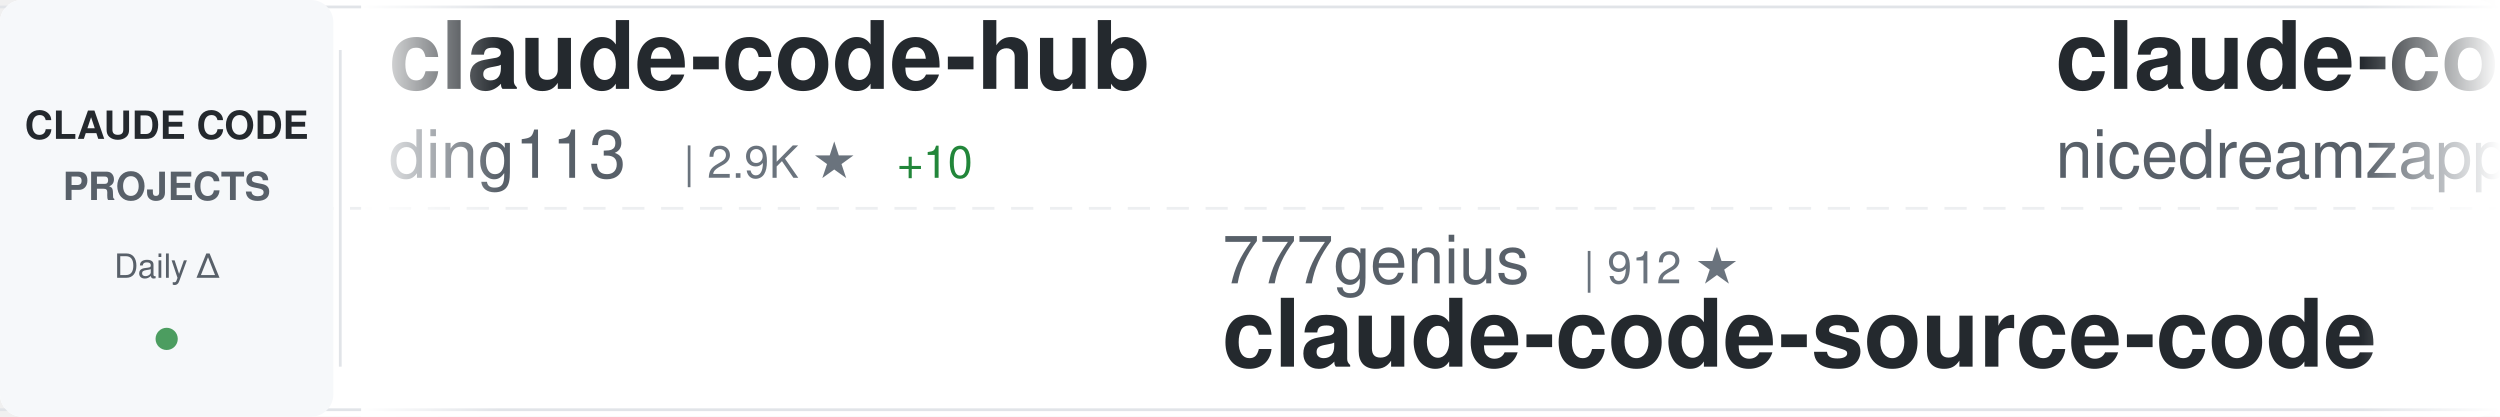
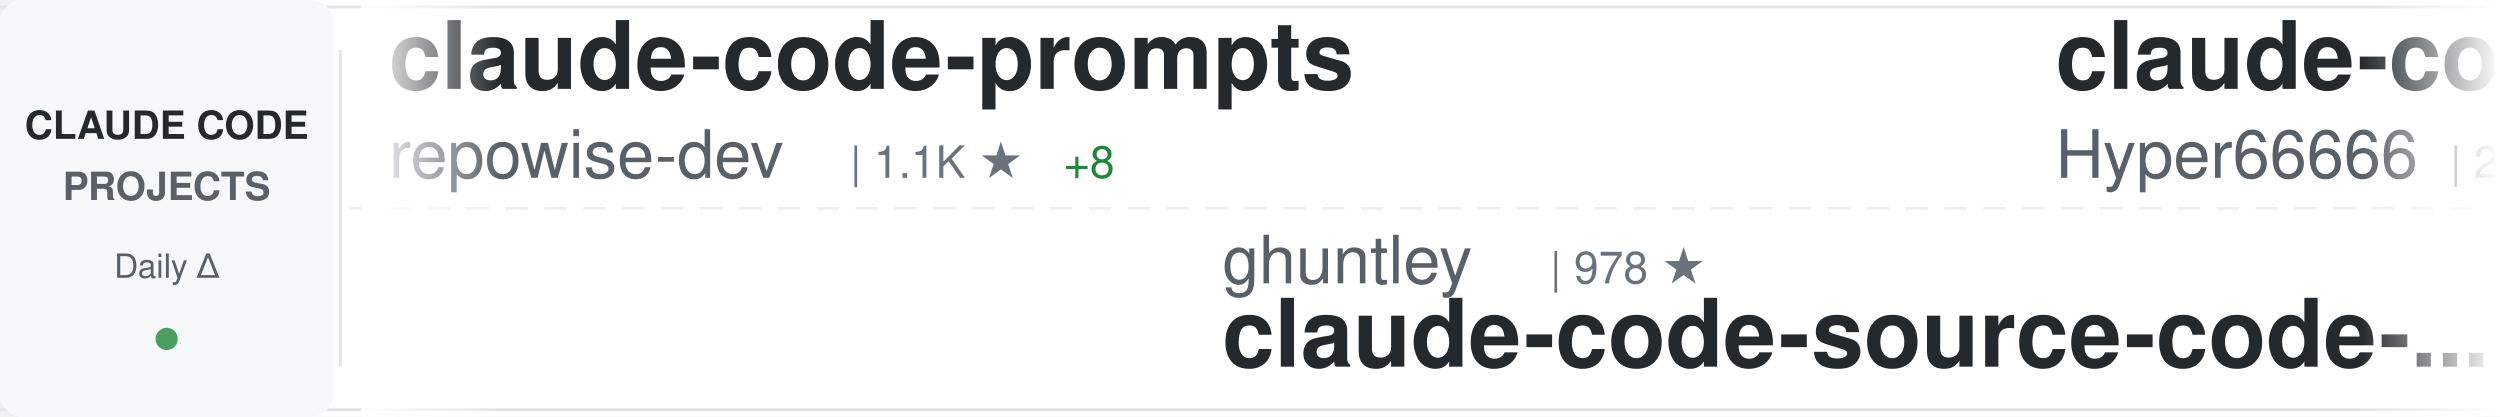
<svg xmlns="http://www.w3.org/2000/svg" width="900" height="150">
  <defs>
    <linearGradient id="awesomeLeftFade" x1="0%" y1="0%" x2="100%" y2="0%">
      <stop offset="0%" style="stop-color:#ffffff;stop-opacity:1" />
      <stop offset="100%" style="stop-color:#ffffff;stop-opacity:0" />
    </linearGradient>
    <linearGradient id="awesomeRightFade" x1="0%" y1="0%" x2="100%" y2="0%">
      <stop offset="0%" style="stop-color:#ffffff;stop-opacity:0" />
      <stop offset="100%" style="stop-color:#ffffff;stop-opacity:1" />
    </linearGradient>
  </defs>
  <rect width="900" height="150" fill="#ffffff" rx="8" />
  <rect x="0" y="2" width="900" height="1" fill="#e1e4e8" />
  <rect x="0" y="147" width="900" height="1" fill="#e1e4e8" />
  <line x1="0" y1="75" x2="900" y2="75" stroke="#e1e4e8" stroke-width="1" stroke-dasharray="8 6" opacity="0.6" />
  <rect x="0" y="0" width="120" height="150" fill="#f6f8fa" rx="8" />
  <text x="60" y="50" font-family="-apple-system, BlinkMacSystemFont, 'Segoe UI', Helvetica, Arial, sans-serif" font-size="14" font-weight="600" fill="#24292e" text-anchor="middle">CLAUDE CODE</text>
  <text x="60" y="72" font-family="-apple-system, BlinkMacSystemFont, 'Segoe UI', Helvetica, Arial, sans-serif" font-size="14" font-weight="600" fill="#586069" text-anchor="middle">PROJECTS</text>
  <text x="60" y="100" font-family="-apple-system, BlinkMacSystemFont, 'Segoe UI', Helvetica, Arial, sans-serif" font-size="12" font-weight="500" fill="#586069" text-anchor="middle">Daily Δ</text>
  <circle cx="60" cy="122" r="4" fill="#22863a" opacity="0.8" />
  <rect x="122" y="18" width="1" height="114" fill="#e1e4e8" />
  <clipPath id="awesomeTickerClip">
    <rect x="130" y="0" width="770" height="150" />
  </clipPath>
  <g clip-path="url(#awesomeTickerClip)">
    <g id="awesomeTickerItems">
      <animateTransform attributeName="transform" attributeType="XML" type="translate" from="0 0" to="-3000 0" dur="54s" repeatCount="indefinite" />
      <g transform="translate(0, 0)">
-         <text x="140" y="32" font-family="-apple-system, BlinkMacSystemFont, 'Segoe UI', Helvetica, Arial, sans-serif" font-size="34" font-weight="600" fill="#24292e">claude-code-hub</text>
-         <text x="140" y="64" font-family="-apple-system, BlinkMacSystemFont, 'Segoe UI', Helvetica, Arial, sans-serif" font-size="24" font-weight="400" fill="#586069">ding113</text>
-         <text x="246" y="64" font-family="-apple-system, BlinkMacSystemFont, 'Segoe UI', Helvetica, Arial, sans-serif" font-size="16" font-weight="500" fill="#6a737d">| 2.9K ★</text>
-         <text x="323" y="64" font-family="-apple-system, BlinkMacSystemFont, 'Segoe UI', Helvetica, Arial, sans-serif" font-size="16" font-weight="500" fill="#22863a"> +10</text>
+         <text x="140" y="32" font-family="-apple-system, BlinkMacSystemFont, 'Segoe UI', Helvetica, Arial, sans-serif" font-size="34" font-weight="600" fill="#24292e">claude-code-prompts</text>
+         <text x="140" y="64" font-family="-apple-system, BlinkMacSystemFont, 'Segoe UI', Helvetica, Arial, sans-serif" font-size="24" font-weight="400" fill="#586069">repowise-dev</text>
+         <text x="306" y="64" font-family="-apple-system, BlinkMacSystemFont, 'Segoe UI', Helvetica, Arial, sans-serif" font-size="16" font-weight="500" fill="#6a737d">| 1.1K ★</text>
+         <text x="383" y="64" font-family="-apple-system, BlinkMacSystemFont, 'Segoe UI', Helvetica, Arial, sans-serif" font-size="16" font-weight="500" fill="#22863a"> +8</text>
      </g>
      <g transform="translate(300, 0)">
-         <text x="140" y="102" font-family="-apple-system, BlinkMacSystemFont, 'Segoe UI', Helvetica, Arial, sans-serif" font-size="24" font-weight="400" fill="#586069">777genius</text>
-         <text x="270" y="102" font-family="-apple-system, BlinkMacSystemFont, 'Segoe UI', Helvetica, Arial, sans-serif" font-size="16" font-weight="500" fill="#6a737d">| 912 ★</text>
-         <text x="140" y="132" font-family="-apple-system, BlinkMacSystemFont, 'Segoe UI', Helvetica, Arial, sans-serif" font-size="34" font-weight="600" fill="#24292e">claude-code-source-code</text>
+         <text x="140" y="102" font-family="-apple-system, BlinkMacSystemFont, 'Segoe UI', Helvetica, Arial, sans-serif" font-size="24" font-weight="400" fill="#586069">ghuntley</text>
+         <text x="258" y="102" font-family="-apple-system, BlinkMacSystemFont, 'Segoe UI', Helvetica, Arial, sans-serif" font-size="16" font-weight="500" fill="#6a737d">| 978 ★</text>
+         <text x="140" y="132" font-family="-apple-system, BlinkMacSystemFont, 'Segoe UI', Helvetica, Arial, sans-serif" font-size="34" font-weight="600" fill="#24292e">claude-code-source-code-...</text>
      </g>
      <g transform="translate(600, 0)">
-         <text x="140" y="32" font-family="-apple-system, BlinkMacSystemFont, 'Segoe UI', Helvetica, Arial, sans-serif" font-size="34" font-weight="600" fill="#24292e">claude-code-local</text>
-         <text x="140" y="64" font-family="-apple-system, BlinkMacSystemFont, 'Segoe UI', Helvetica, Arial, sans-serif" font-size="24" font-weight="400" fill="#586069">nicedreamzapp</text>
-         <text x="318" y="64" font-family="-apple-system, BlinkMacSystemFont, 'Segoe UI', Helvetica, Arial, sans-serif" font-size="16" font-weight="500" fill="#6a737d">| 2.7K ★</text>
-         <text x="395" y="64" font-family="-apple-system, BlinkMacSystemFont, 'Segoe UI', Helvetica, Arial, sans-serif" font-size="16" font-weight="500" fill="#22863a"> +8</text>
+         <text x="140" y="32" font-family="-apple-system, BlinkMacSystemFont, 'Segoe UI', Helvetica, Arial, sans-serif" font-size="34" font-weight="600" fill="#24292e">claude-code-sourcemap</text>
+         <text x="140" y="64" font-family="-apple-system, BlinkMacSystemFont, 'Segoe UI', Helvetica, Arial, sans-serif" font-size="24" font-weight="400" fill="#586069">Hyper66666</text>
+         <text x="282" y="64" font-family="-apple-system, BlinkMacSystemFont, 'Segoe UI', Helvetica, Arial, sans-serif" font-size="16" font-weight="500" fill="#6a737d">| 214 ★</text>
      </g>
      <g transform="translate(900, 0)">
-         <text x="140" y="102" font-family="-apple-system, BlinkMacSystemFont, 'Segoe UI', Helvetica, Arial, sans-serif" font-size="24" font-weight="400" fill="#586069">OneRedOak</text>
-         <text x="270" y="102" font-family="-apple-system, BlinkMacSystemFont, 'Segoe UI', Helvetica, Arial, sans-serif" font-size="16" font-weight="500" fill="#6a737d">| 3.8K ★</text>
-         <text x="347" y="102" font-family="-apple-system, BlinkMacSystemFont, 'Segoe UI', Helvetica, Arial, sans-serif" font-size="16" font-weight="500" fill="#22863a"> +1</text>
-         <text x="140" y="132" font-family="-apple-system, BlinkMacSystemFont, 'Segoe UI', Helvetica, Arial, sans-serif" font-size="34" font-weight="600" fill="#24292e">claude-code-workflows</text>
+         <text x="140" y="102" font-family="-apple-system, BlinkMacSystemFont, 'Segoe UI', Helvetica, Arial, sans-serif" font-size="24" font-weight="400" fill="#586069">darcyegb</text>
+         <text x="258" y="102" font-family="-apple-system, BlinkMacSystemFont, 'Segoe UI', Helvetica, Arial, sans-serif" font-size="16" font-weight="500" fill="#6a737d">| 701 ★</text>
+         <text x="140" y="132" font-family="-apple-system, BlinkMacSystemFont, 'Segoe UI', Helvetica, Arial, sans-serif" font-size="34" font-weight="600" fill="#24292e">ClaudeCodeAgents</text>
      </g>
      <g transform="translate(1200, 0)">
+         <text x="140" y="32" font-family="-apple-system, BlinkMacSystemFont, 'Segoe UI', Helvetica, Arial, sans-serif" font-size="34" font-weight="600" fill="#24292e">claude-code-source-code</text>
+         <text x="140" y="64" font-family="-apple-system, BlinkMacSystemFont, 'Segoe UI', Helvetica, Arial, sans-serif" font-size="24" font-weight="400" fill="#586069">777genius</text>
+         <text x="270" y="64" font-family="-apple-system, BlinkMacSystemFont, 'Segoe UI', Helvetica, Arial, sans-serif" font-size="16" font-weight="500" fill="#6a737d">| 912 ★</text>
+       </g>
+       <g transform="translate(1500, 0)">
+         <text x="140" y="102" font-family="-apple-system, BlinkMacSystemFont, 'Segoe UI', Helvetica, Arial, sans-serif" font-size="24" font-weight="400" fill="#586069">anthropics</text>
+         <text x="282" y="102" font-family="-apple-system, BlinkMacSystemFont, 'Segoe UI', Helvetica, Arial, sans-serif" font-size="16" font-weight="500" fill="#6a737d">| 846 ★</text>
+         <text x="350" y="102" font-family="-apple-system, BlinkMacSystemFont, 'Segoe UI', Helvetica, Arial, sans-serif" font-size="16" font-weight="500" fill="#22863a"> +1</text>
+         <text x="140" y="132" font-family="-apple-system, BlinkMacSystemFont, 'Segoe UI', Helvetica, Arial, sans-serif" font-size="34" font-weight="600" fill="#24292e">claude-code-base-action</text>
+       </g>
+       <g transform="translate(1800, 0)">
        <text x="140" y="32" font-family="-apple-system, BlinkMacSystemFont, 'Segoe UI', Helvetica, Arial, sans-serif" font-size="34" font-weight="600" fill="#24292e">claude-code-system-promp...</text>
        <text x="140" y="64" font-family="-apple-system, BlinkMacSystemFont, 'Segoe UI', Helvetica, Arial, sans-serif" font-size="24" font-weight="400" fill="#586069">Piebald-AI</text>
        <text x="282" y="64" font-family="-apple-system, BlinkMacSystemFont, 'Segoe UI', Helvetica, Arial, sans-serif" font-size="16" font-weight="500" fill="#6a737d">| 10.4K ★</text>
-         <text x="368" y="64" font-family="-apple-system, BlinkMacSystemFont, 'Segoe UI', Helvetica, Arial, sans-serif" font-size="16" font-weight="500" fill="#22863a"> +32</text>
-       </g>
-       <g transform="translate(1500, 0)">
-         <text x="140" y="102" font-family="-apple-system, BlinkMacSystemFont, 'Segoe UI', Helvetica, Arial, sans-serif" font-size="24" font-weight="400" fill="#586069">ponponon</text>
-         <text x="258" y="102" font-family="-apple-system, BlinkMacSystemFont, 'Segoe UI', Helvetica, Arial, sans-serif" font-size="16" font-weight="500" fill="#6a737d">| 2.2K ★</text>
-         <text x="335" y="102" font-family="-apple-system, BlinkMacSystemFont, 'Segoe UI', Helvetica, Arial, sans-serif" font-size="16" font-weight="500" fill="#22863a"> +1</text>
-         <text x="140" y="132" font-family="-apple-system, BlinkMacSystemFont, 'Segoe UI', Helvetica, Arial, sans-serif" font-size="34" font-weight="600" fill="#24292e">claude_code_src</text>
-       </g>
-       <g transform="translate(1800, 0)">
-         <text x="140" y="32" font-family="-apple-system, BlinkMacSystemFont, 'Segoe UI', Helvetica, Arial, sans-serif" font-size="34" font-weight="600" fill="#24292e">sc-claude-code-files</text>
-         <text x="140" y="64" font-family="-apple-system, BlinkMacSystemFont, 'Segoe UI', Helvetica, Arial, sans-serif" font-size="24" font-weight="400" fill="#586069">https-deeplearning-ai</text>
-         <text x="414" y="64" font-family="-apple-system, BlinkMacSystemFont, 'Segoe UI', Helvetica, Arial, sans-serif" font-size="16" font-weight="500" fill="#6a737d">| 516 ★</text>
-         <text x="482" y="64" font-family="-apple-system, BlinkMacSystemFont, 'Segoe UI', Helvetica, Arial, sans-serif" font-size="16" font-weight="500" fill="#22863a"> +1</text>
+         <text x="368" y="64" font-family="-apple-system, BlinkMacSystemFont, 'Segoe UI', Helvetica, Arial, sans-serif" font-size="16" font-weight="500" fill="#22863a"> +29</text>
      </g>
      <g transform="translate(2100, 0)">
        <text x="140" y="102" font-family="-apple-system, BlinkMacSystemFont, 'Segoe UI', Helvetica, Arial, sans-serif" font-size="24" font-weight="400" fill="#586069">Yeachan-Heo</text>
        <text x="294" y="102" font-family="-apple-system, BlinkMacSystemFont, 'Segoe UI', Helvetica, Arial, sans-serif" font-size="16" font-weight="500" fill="#6a737d">| 34.6K ★</text>
-         <text x="380" y="102" font-family="-apple-system, BlinkMacSystemFont, 'Segoe UI', Helvetica, Arial, sans-serif" font-size="16" font-weight="500" fill="#22863a"> +99</text>
+         <text x="380" y="102" font-family="-apple-system, BlinkMacSystemFont, 'Segoe UI', Helvetica, Arial, sans-serif" font-size="16" font-weight="500" fill="#22863a"> +86</text>
        <text x="140" y="132" font-family="-apple-system, BlinkMacSystemFont, 'Segoe UI', Helvetica, Arial, sans-serif" font-size="34" font-weight="600" fill="#24292e">oh-my-claudecode</text>
      </g>
      <g transform="translate(2400, 0)">
-         <text x="140" y="32" font-family="-apple-system, BlinkMacSystemFont, 'Segoe UI', Helvetica, Arial, sans-serif" font-size="34" font-weight="600" fill="#24292e">claude-code-action</text>
-         <text x="140" y="64" font-family="-apple-system, BlinkMacSystemFont, 'Segoe UI', Helvetica, Arial, sans-serif" font-size="24" font-weight="400" fill="#586069">anthropics</text>
-         <text x="282" y="64" font-family="-apple-system, BlinkMacSystemFont, 'Segoe UI', Helvetica, Arial, sans-serif" font-size="16" font-weight="500" fill="#6a737d">| 7.7K ★</text>
-         <text x="359" y="64" font-family="-apple-system, BlinkMacSystemFont, 'Segoe UI', Helvetica, Arial, sans-serif" font-size="16" font-weight="500" fill="#22863a"> +9</text>
+         <text x="140" y="32" font-family="-apple-system, BlinkMacSystemFont, 'Segoe UI', Helvetica, Arial, sans-serif" font-size="34" font-weight="600" fill="#24292e">Claude-code</text>
+         <text x="140" y="64" font-family="-apple-system, BlinkMacSystemFont, 'Segoe UI', Helvetica, Arial, sans-serif" font-size="24" font-weight="400" fill="#586069">zstmfhy</text>
+         <text x="246" y="64" font-family="-apple-system, BlinkMacSystemFont, 'Segoe UI', Helvetica, Arial, sans-serif" font-size="16" font-weight="500" fill="#6a737d">| 190 ★</text>
      </g>
      <g transform="translate(2700, 0)">
-         <text x="140" y="102" font-family="-apple-system, BlinkMacSystemFont, 'Segoe UI', Helvetica, Arial, sans-serif" font-size="24" font-weight="400" fill="#586069">musistudio</text>
-         <text x="282" y="102" font-family="-apple-system, BlinkMacSystemFont, 'Segoe UI', Helvetica, Arial, sans-serif" font-size="16" font-weight="500" fill="#6a737d">| 34.3K ★</text>
-         <text x="368" y="102" font-family="-apple-system, BlinkMacSystemFont, 'Segoe UI', Helvetica, Arial, sans-serif" font-size="16" font-weight="500" fill="#22863a"> +26</text>
-         <text x="140" y="132" font-family="-apple-system, BlinkMacSystemFont, 'Segoe UI', Helvetica, Arial, sans-serif" font-size="34" font-weight="600" fill="#24292e">claude-code-router</text>
+         <text x="140" y="102" font-family="-apple-system, BlinkMacSystemFont, 'Segoe UI', Helvetica, Arial, sans-serif" font-size="24" font-weight="400" fill="#586069">nicedreamzapp</text>
+         <text x="318" y="102" font-family="-apple-system, BlinkMacSystemFont, 'Segoe UI', Helvetica, Arial, sans-serif" font-size="16" font-weight="500" fill="#6a737d">| 2.7K ★</text>
+         <text x="395" y="102" font-family="-apple-system, BlinkMacSystemFont, 'Segoe UI', Helvetica, Arial, sans-serif" font-size="16" font-weight="500" fill="#22863a"> +7</text>
+         <text x="140" y="132" font-family="-apple-system, BlinkMacSystemFont, 'Segoe UI', Helvetica, Arial, sans-serif" font-size="34" font-weight="600" fill="#24292e">claude-code-local</text>
      </g>
      <g transform="translate(3000, 0)">
-         <text x="140" y="32" font-family="-apple-system, BlinkMacSystemFont, 'Segoe UI', Helvetica, Arial, sans-serif" font-size="34" font-weight="600" fill="#24292e">claude-code-hub</text>
-         <text x="140" y="64" font-family="-apple-system, BlinkMacSystemFont, 'Segoe UI', Helvetica, Arial, sans-serif" font-size="24" font-weight="400" fill="#586069">ding113</text>
-         <text x="246" y="64" font-family="-apple-system, BlinkMacSystemFont, 'Segoe UI', Helvetica, Arial, sans-serif" font-size="16" font-weight="500" fill="#6a737d">| 2.9K ★</text>
-         <text x="323" y="64" font-family="-apple-system, BlinkMacSystemFont, 'Segoe UI', Helvetica, Arial, sans-serif" font-size="16" font-weight="500" fill="#22863a"> +10</text>
+         <text x="140" y="32" font-family="-apple-system, BlinkMacSystemFont, 'Segoe UI', Helvetica, Arial, sans-serif" font-size="34" font-weight="600" fill="#24292e">claude-code-prompts</text>
+         <text x="140" y="64" font-family="-apple-system, BlinkMacSystemFont, 'Segoe UI', Helvetica, Arial, sans-serif" font-size="24" font-weight="400" fill="#586069">repowise-dev</text>
+         <text x="306" y="64" font-family="-apple-system, BlinkMacSystemFont, 'Segoe UI', Helvetica, Arial, sans-serif" font-size="16" font-weight="500" fill="#6a737d">| 1.1K ★</text>
+         <text x="383" y="64" font-family="-apple-system, BlinkMacSystemFont, 'Segoe UI', Helvetica, Arial, sans-serif" font-size="16" font-weight="500" fill="#22863a"> +8</text>
      </g>
      <g transform="translate(3300, 0)">
-         <text x="140" y="102" font-family="-apple-system, BlinkMacSystemFont, 'Segoe UI', Helvetica, Arial, sans-serif" font-size="24" font-weight="400" fill="#586069">777genius</text>
-         <text x="270" y="102" font-family="-apple-system, BlinkMacSystemFont, 'Segoe UI', Helvetica, Arial, sans-serif" font-size="16" font-weight="500" fill="#6a737d">| 912 ★</text>
-         <text x="140" y="132" font-family="-apple-system, BlinkMacSystemFont, 'Segoe UI', Helvetica, Arial, sans-serif" font-size="34" font-weight="600" fill="#24292e">claude-code-source-code</text>
+         <text x="140" y="102" font-family="-apple-system, BlinkMacSystemFont, 'Segoe UI', Helvetica, Arial, sans-serif" font-size="24" font-weight="400" fill="#586069">ghuntley</text>
+         <text x="258" y="102" font-family="-apple-system, BlinkMacSystemFont, 'Segoe UI', Helvetica, Arial, sans-serif" font-size="16" font-weight="500" fill="#6a737d">| 978 ★</text>
+         <text x="140" y="132" font-family="-apple-system, BlinkMacSystemFont, 'Segoe UI', Helvetica, Arial, sans-serif" font-size="34" font-weight="600" fill="#24292e">claude-code-source-code-...</text>
      </g>
      <g transform="translate(3600, 0)">
-         <text x="140" y="32" font-family="-apple-system, BlinkMacSystemFont, 'Segoe UI', Helvetica, Arial, sans-serif" font-size="34" font-weight="600" fill="#24292e">claude-code-local</text>
-         <text x="140" y="64" font-family="-apple-system, BlinkMacSystemFont, 'Segoe UI', Helvetica, Arial, sans-serif" font-size="24" font-weight="400" fill="#586069">nicedreamzapp</text>
-         <text x="318" y="64" font-family="-apple-system, BlinkMacSystemFont, 'Segoe UI', Helvetica, Arial, sans-serif" font-size="16" font-weight="500" fill="#6a737d">| 2.7K ★</text>
-         <text x="395" y="64" font-family="-apple-system, BlinkMacSystemFont, 'Segoe UI', Helvetica, Arial, sans-serif" font-size="16" font-weight="500" fill="#22863a"> +8</text>
+         <text x="140" y="32" font-family="-apple-system, BlinkMacSystemFont, 'Segoe UI', Helvetica, Arial, sans-serif" font-size="34" font-weight="600" fill="#24292e">claude-code-sourcemap</text>
+         <text x="140" y="64" font-family="-apple-system, BlinkMacSystemFont, 'Segoe UI', Helvetica, Arial, sans-serif" font-size="24" font-weight="400" fill="#586069">Hyper66666</text>
+         <text x="282" y="64" font-family="-apple-system, BlinkMacSystemFont, 'Segoe UI', Helvetica, Arial, sans-serif" font-size="16" font-weight="500" fill="#6a737d">| 214 ★</text>
      </g>
      <g transform="translate(3900, 0)">
-         <text x="140" y="102" font-family="-apple-system, BlinkMacSystemFont, 'Segoe UI', Helvetica, Arial, sans-serif" font-size="24" font-weight="400" fill="#586069">OneRedOak</text>
-         <text x="270" y="102" font-family="-apple-system, BlinkMacSystemFont, 'Segoe UI', Helvetica, Arial, sans-serif" font-size="16" font-weight="500" fill="#6a737d">| 3.8K ★</text>
-         <text x="347" y="102" font-family="-apple-system, BlinkMacSystemFont, 'Segoe UI', Helvetica, Arial, sans-serif" font-size="16" font-weight="500" fill="#22863a"> +1</text>
-         <text x="140" y="132" font-family="-apple-system, BlinkMacSystemFont, 'Segoe UI', Helvetica, Arial, sans-serif" font-size="34" font-weight="600" fill="#24292e">claude-code-workflows</text>
+         <text x="140" y="102" font-family="-apple-system, BlinkMacSystemFont, 'Segoe UI', Helvetica, Arial, sans-serif" font-size="24" font-weight="400" fill="#586069">darcyegb</text>
+         <text x="258" y="102" font-family="-apple-system, BlinkMacSystemFont, 'Segoe UI', Helvetica, Arial, sans-serif" font-size="16" font-weight="500" fill="#6a737d">| 701 ★</text>
+         <text x="140" y="132" font-family="-apple-system, BlinkMacSystemFont, 'Segoe UI', Helvetica, Arial, sans-serif" font-size="34" font-weight="600" fill="#24292e">ClaudeCodeAgents</text>
      </g>
    </g>
  </g>
  <rect x="130" y="0" width="50" height="150" fill="url(#awesomeLeftFade)" />
  <rect x="850" y="0" width="50" height="150" fill="url(#awesomeRightFade)" />
</svg>
